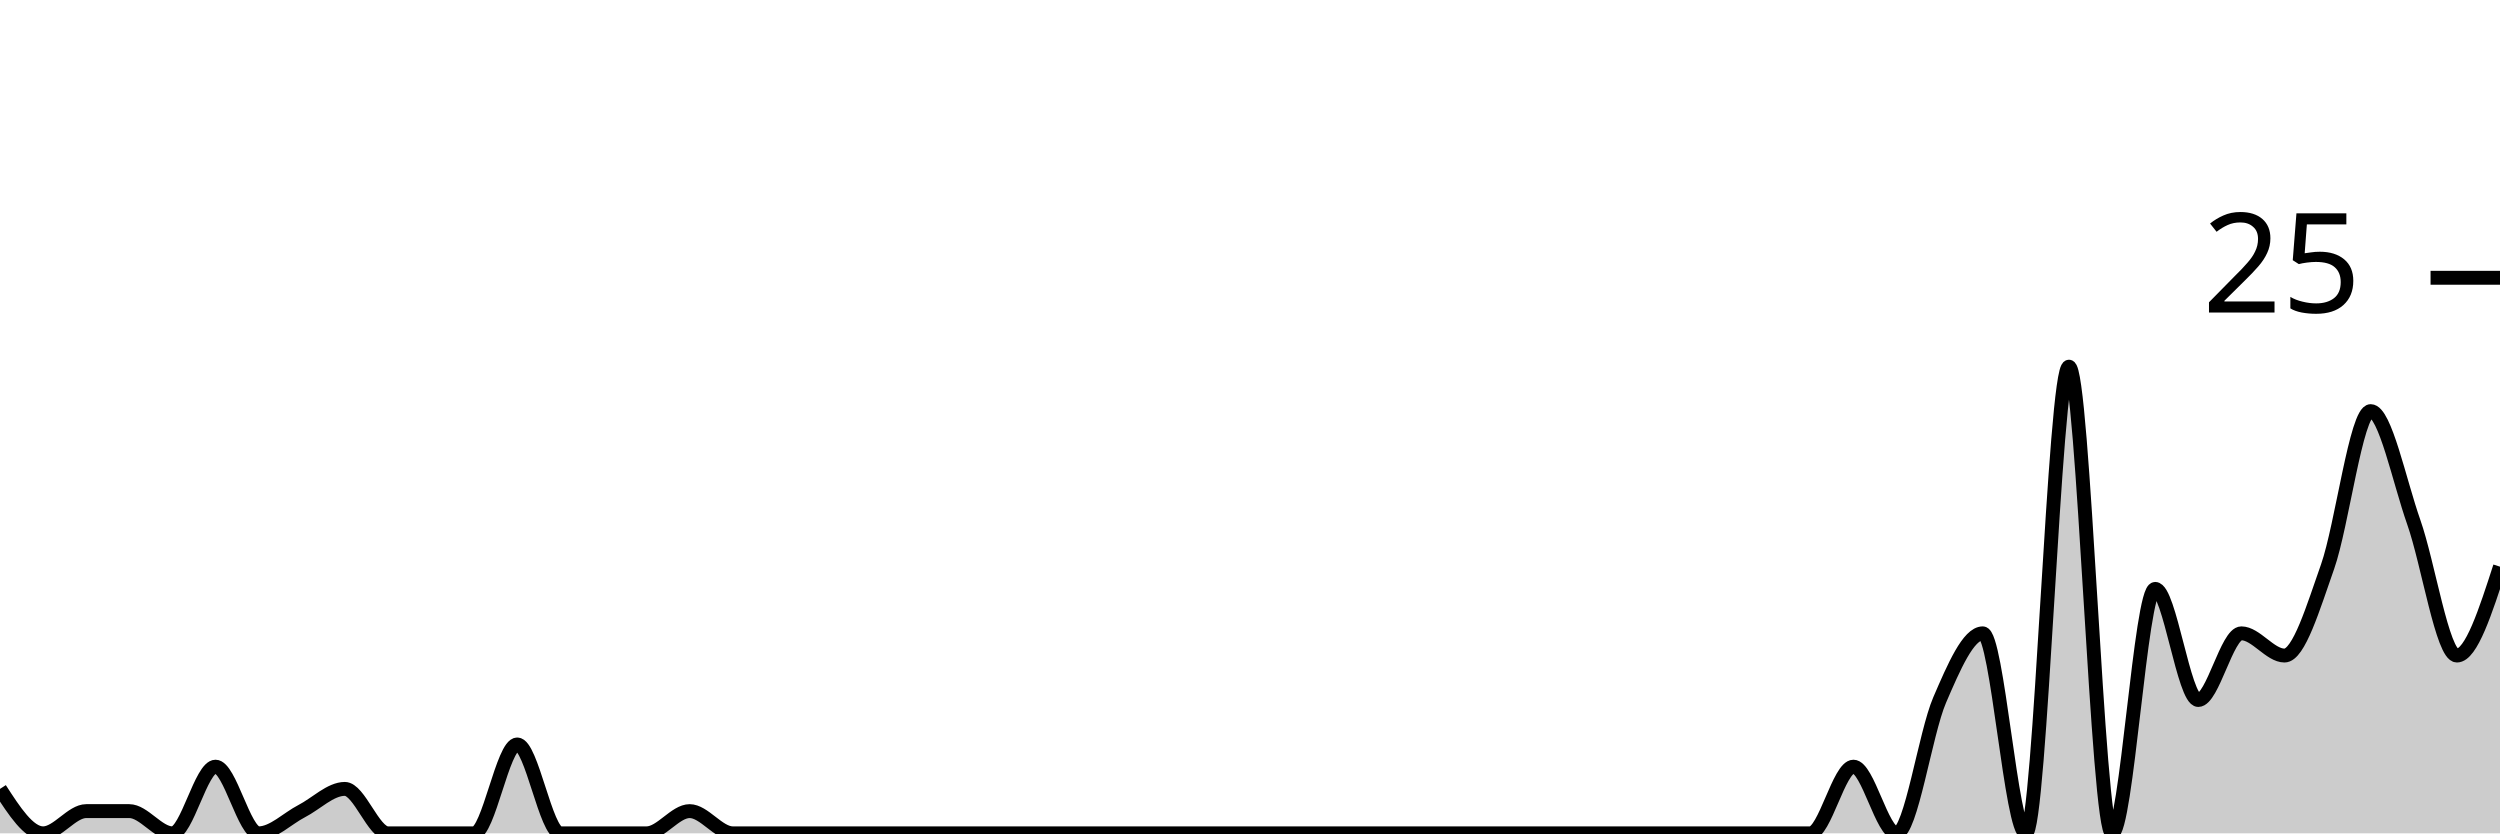
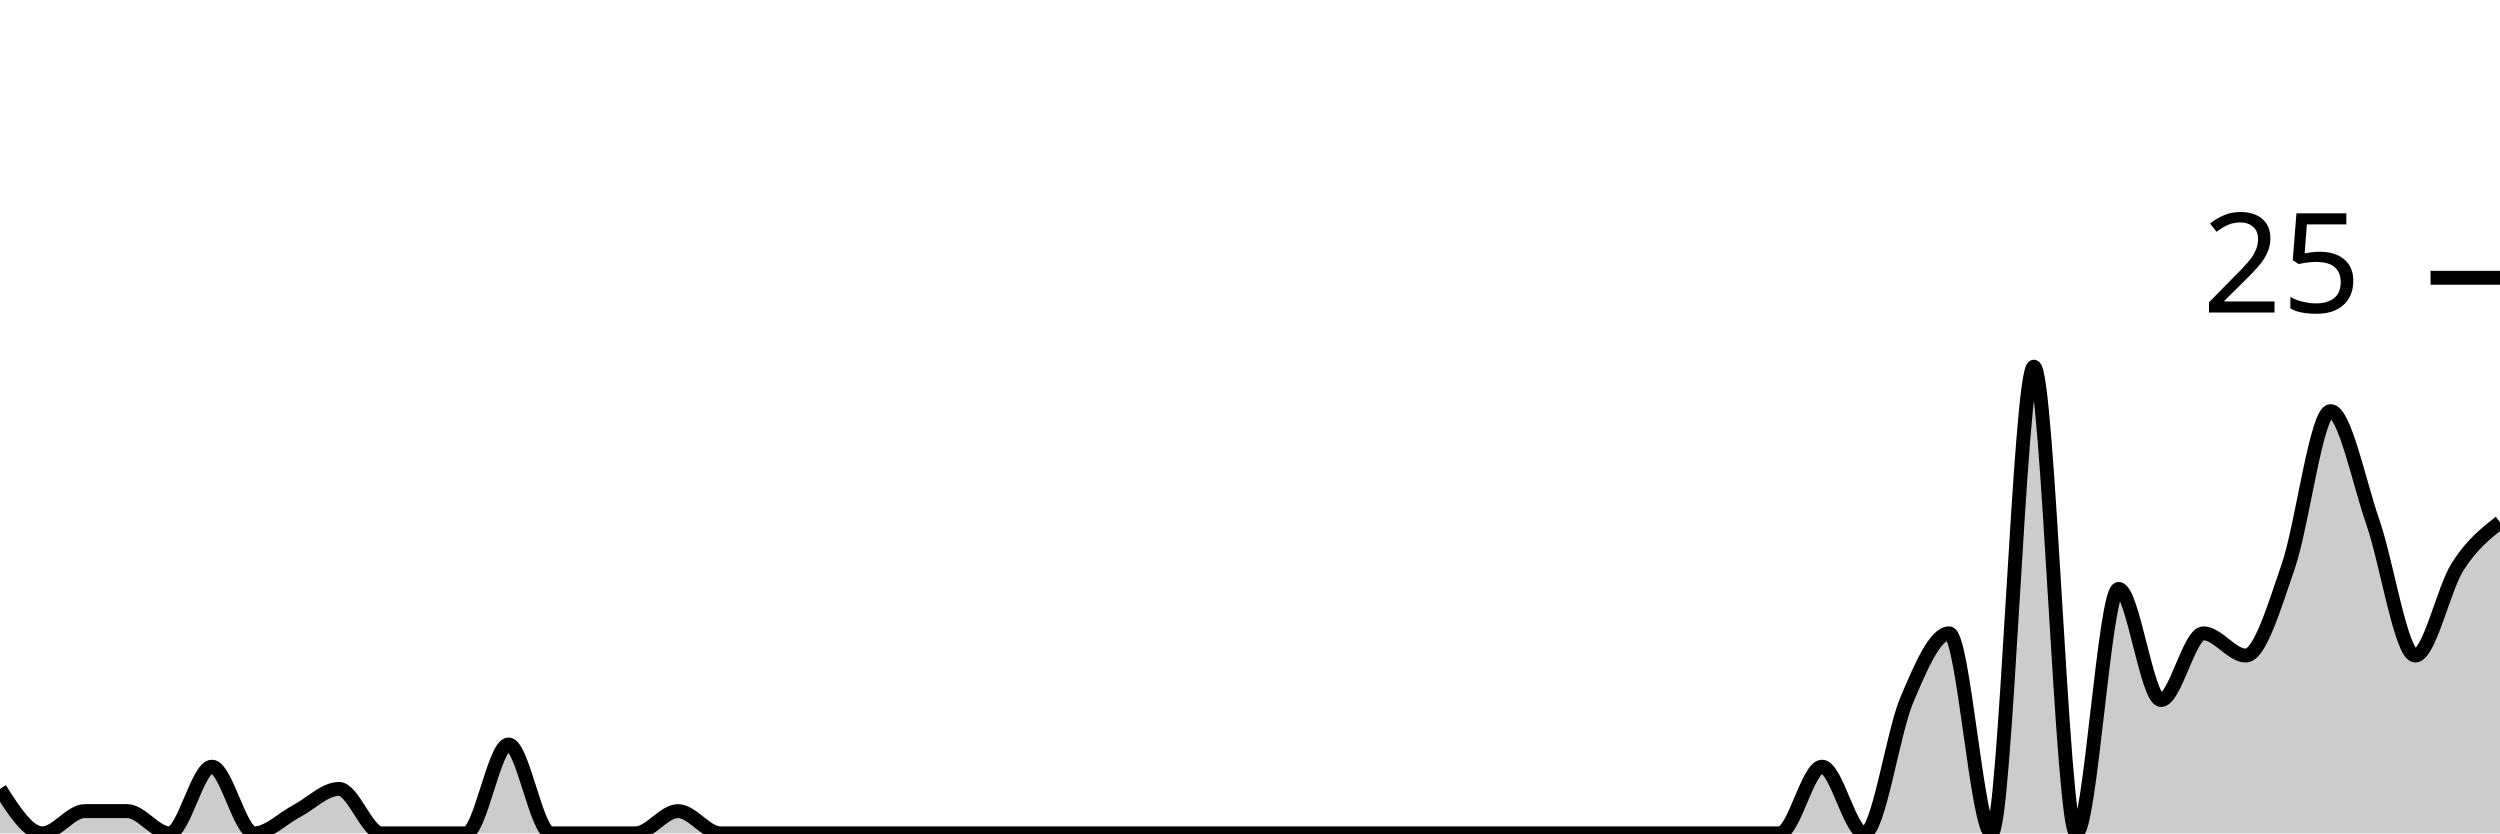
<svg xmlns="http://www.w3.org/2000/svg" viewBox="0 0 180 60">
  <g transform="translate(0,20)">
-     <path class="area" fill="rgba(0, 0, 0, 0.2)" d="M0,36.8C1.034,38.4,2.069,40,3.103,40C4.138,40,5.172,38.4,6.207,38.4C7.241,38.4,8.276,38.4,9.31,38.4C10.345,38.4,11.379,40,12.414,40C13.448,40,14.483,35.2,15.517,35.2C16.552,35.2,17.586,40,18.621,40C19.655,40,20.69,38.933,21.724,38.4C22.759,37.867,23.793,36.8,24.828,36.8C25.862,36.8,26.897,40,27.931,40C28.966,40,30,40,31.034,40C32.069,40,33.103,40,34.138,40C35.172,40,36.207,33.6,37.241,33.6C38.276,33.6,39.31,40,40.345,40C41.379,40,42.414,40,43.448,40C44.483,40,45.517,40,46.552,40C47.586,40,48.621,38.4,49.655,38.4C50.69,38.4,51.724,40,52.759,40C53.793,40,54.828,40,55.862,40C56.897,40,57.931,40,58.966,40C60,40,61.034,40,62.069,40C63.103,40,64.138,40,65.172,40C66.207,40,67.241,40,68.276,40C69.31,40,70.345,40,71.379,40C72.414,40,73.448,40,74.483,40C75.517,40,76.552,40,77.586,40C78.621,40,79.655,40,80.69,40C81.724,40,82.759,40,83.793,40C84.828,40,85.862,40,86.897,40C87.931,40,88.966,40,90,40C91.034,40,92.069,40,93.103,40C94.138,40,95.172,40,96.207,40C97.241,40,98.276,40,99.31,40C100.345,40,101.379,40,102.414,40C103.448,40,104.483,40,105.517,40C106.552,40,107.586,40,108.621,40C109.655,40,110.69,40,111.724,40C112.759,40,113.793,40,114.828,40C115.862,40,116.897,40,117.931,40C118.966,40,120,40,121.034,40C122.069,40,123.103,40,124.138,40C125.172,40,126.207,40,127.241,40C128.276,40,129.31,40,130.345,40C131.379,40,132.414,35.2,133.448,35.2C134.483,35.2,135.517,40,136.552,40C137.586,40,138.621,32.8,139.655,30.4C140.69,28,141.724,25.6,142.759,25.6C143.793,25.6,144.828,40,145.862,40C146.897,40,147.931,6.4,148.966,6.4C150,6.4,151.034,40,152.069,40C153.103,40,154.138,22.4,155.172,22.4C156.207,22.4,157.241,30.4,158.276,30.4C159.31,30.4,160.345,25.6,161.379,25.6C162.414,25.6,163.448,27.2,164.483,27.2C165.517,27.2,166.552,23.733,167.586,20.8C168.621,17.867,169.655,9.6,170.69,9.6C171.724,9.6,172.759,14.667,173.793,17.6C174.828,20.533,175.862,27.2,176.897,27.2C177.931,27.2,178.966,24,180,20.8L180,40C178.966,40,177.931,40,176.897,40C175.862,40,174.828,40,173.793,40C172.759,40,171.724,40,170.69,40C169.655,40,168.621,40,167.586,40C166.552,40,165.517,40,164.483,40C163.448,40,162.414,40,161.379,40C160.345,40,159.31,40,158.276,40C157.241,40,156.207,40,155.172,40C154.138,40,153.103,40,152.069,40C151.034,40,150,40,148.966,40C147.931,40,146.897,40,145.862,40C144.828,40,143.793,40,142.759,40C141.724,40,140.69,40,139.655,40C138.621,40,137.586,40,136.552,40C135.517,40,134.483,40,133.448,40C132.414,40,131.379,40,130.345,40C129.31,40,128.276,40,127.241,40C126.207,40,125.172,40,124.138,40C123.103,40,122.069,40,121.034,40C120,40,118.966,40,117.931,40C116.897,40,115.862,40,114.828,40C113.793,40,112.759,40,111.724,40C110.69,40,109.655,40,108.621,40C107.586,40,106.552,40,105.517,40C104.483,40,103.448,40,102.414,40C101.379,40,100.345,40,99.31,40C98.276,40,97.241,40,96.207,40C95.172,40,94.138,40,93.103,40C92.069,40,91.034,40,90,40C88.966,40,87.931,40,86.897,40C85.862,40,84.828,40,83.793,40C82.759,40,81.724,40,80.69,40C79.655,40,78.621,40,77.586,40C76.552,40,75.517,40,74.483,40C73.448,40,72.414,40,71.379,40C70.345,40,69.31,40,68.276,40C67.241,40,66.207,40,65.172,40C64.138,40,63.103,40,62.069,40C61.034,40,60,40,58.966,40C57.931,40,56.897,40,55.862,40C54.828,40,53.793,40,52.759,40C51.724,40,50.69,40,49.655,40C48.621,40,47.586,40,46.552,40C45.517,40,44.483,40,43.448,40C42.414,40,41.379,40,40.345,40C39.31,40,38.276,40,37.241,40C36.207,40,35.172,40,34.138,40C33.103,40,32.069,40,31.034,40C30,40,28.966,40,27.931,40C26.897,40,25.862,40,24.828,40C23.793,40,22.759,40,21.724,40C20.69,40,19.655,40,18.621,40C17.586,40,16.552,40,15.517,40C14.483,40,13.448,40,12.414,40C11.379,40,10.345,40,9.31,40C8.276,40,7.241,40,6.207,40C5.172,40,4.138,40,3.103,40C2.069,40,1.034,40,0,40Z" />
-     <path class="line" stroke="black" fill="none" d="M0,36.8C1.034,38.4,2.069,40,3.103,40C4.138,40,5.172,38.4,6.207,38.4C7.241,38.4,8.276,38.4,9.31,38.4C10.345,38.4,11.379,40,12.414,40C13.448,40,14.483,35.2,15.517,35.2C16.552,35.2,17.586,40,18.621,40C19.655,40,20.69,38.933,21.724,38.4C22.759,37.867,23.793,36.8,24.828,36.8C25.862,36.8,26.897,40,27.931,40C28.966,40,30,40,31.034,40C32.069,40,33.103,40,34.138,40C35.172,40,36.207,33.6,37.241,33.6C38.276,33.6,39.31,40,40.345,40C41.379,40,42.414,40,43.448,40C44.483,40,45.517,40,46.552,40C47.586,40,48.621,38.4,49.655,38.4C50.69,38.4,51.724,40,52.759,40C53.793,40,54.828,40,55.862,40C56.897,40,57.931,40,58.966,40C60,40,61.034,40,62.069,40C63.103,40,64.138,40,65.172,40C66.207,40,67.241,40,68.276,40C69.31,40,70.345,40,71.379,40C72.414,40,73.448,40,74.483,40C75.517,40,76.552,40,77.586,40C78.621,40,79.655,40,80.69,40C81.724,40,82.759,40,83.793,40C84.828,40,85.862,40,86.897,40C87.931,40,88.966,40,90,40C91.034,40,92.069,40,93.103,40C94.138,40,95.172,40,96.207,40C97.241,40,98.276,40,99.31,40C100.345,40,101.379,40,102.414,40C103.448,40,104.483,40,105.517,40C106.552,40,107.586,40,108.621,40C109.655,40,110.69,40,111.724,40C112.759,40,113.793,40,114.828,40C115.862,40,116.897,40,117.931,40C118.966,40,120,40,121.034,40C122.069,40,123.103,40,124.138,40C125.172,40,126.207,40,127.241,40C128.276,40,129.31,40,130.345,40C131.379,40,132.414,35.2,133.448,35.2C134.483,35.2,135.517,40,136.552,40C137.586,40,138.621,32.8,139.655,30.4C140.69,28,141.724,25.6,142.759,25.6C143.793,25.6,144.828,40,145.862,40C146.897,40,147.931,6.4,148.966,6.4C150,6.4,151.034,40,152.069,40C153.103,40,154.138,22.4,155.172,22.4C156.207,22.4,157.241,30.4,158.276,30.4C159.31,30.4,160.345,25.6,161.379,25.6C162.414,25.6,163.448,27.2,164.483,27.2C165.517,27.2,166.552,23.733,167.586,20.8C168.621,17.867,169.655,9.6,170.69,9.6C171.724,9.6,172.759,14.667,173.793,17.6C174.828,20.533,175.862,27.2,176.897,27.2C177.931,27.2,178.966,24,180,20.8" />
+     <path class="area" fill="rgba(0, 0, 0, 0.2)" d="M0,36.8C1.017,38.4,2.034,40,3.051,40C4.068,40,5.085,38.4,6.102,38.4C7.119,38.4,8.136,38.4,9.153,38.4C10.169,38.4,11.186,40,12.203,40C13.22,40,14.237,35.2,15.254,35.2C16.271,35.2,17.288,40,18.305,40C19.322,40,20.339,38.933,21.356,38.4C22.373,37.867,23.39,36.8,24.407,36.8C25.424,36.8,26.441,40,27.458,40C28.475,40,29.492,40,30.508,40C31.525,40,32.542,40,33.559,40C34.576,40,35.593,33.6,36.61,33.6C37.627,33.6,38.644,40,39.661,40C40.678,40,41.695,40,42.712,40C43.729,40,44.746,40,45.763,40C46.78,40,47.797,38.4,48.814,38.4C49.831,38.4,50.847,40,51.864,40C52.881,40,53.898,40,54.915,40C55.932,40,56.949,40,57.966,40C58.983,40,60,40,61.017,40C62.034,40,63.051,40,64.068,40C65.085,40,66.102,40,67.119,40C68.136,40,69.153,40,70.169,40C71.186,40,72.203,40,73.22,40C74.237,40,75.254,40,76.271,40C77.288,40,78.305,40,79.322,40C80.339,40,81.356,40,82.373,40C83.39,40,84.407,40,85.424,40C86.441,40,87.458,40,88.475,40C89.492,40,90.508,40,91.525,40C92.542,40,93.559,40,94.576,40C95.593,40,96.61,40,97.627,40C98.644,40,99.661,40,100.678,40C101.695,40,102.712,40,103.729,40C104.746,40,105.763,40,106.78,40C107.797,40,108.814,40,109.831,40C110.847,40,111.864,40,112.881,40C113.898,40,114.915,40,115.932,40C116.949,40,117.966,40,118.983,40C120,40,121.017,40,122.034,40C123.051,40,124.068,40,125.085,40C126.102,40,127.119,40,128.136,40C129.153,40,130.169,35.2,131.186,35.2C132.203,35.2,133.22,40,134.237,40C135.254,40,136.271,32.8,137.288,30.4C138.305,28,139.322,25.6,140.339,25.6C141.356,25.6,142.373,40,143.39,40C144.407,40,145.424,6.4,146.441,6.4C147.458,6.4,148.475,40,149.492,40C150.508,40,151.525,22.4,152.542,22.4C153.559,22.4,154.576,30.4,155.593,30.4C156.61,30.4,157.627,25.6,158.644,25.6C159.661,25.6,160.678,27.2,161.695,27.2C162.712,27.2,163.729,23.733,164.746,20.8C165.763,17.867,166.78,9.6,167.797,9.6C168.814,9.6,169.831,14.667,170.847,17.6C171.864,20.533,172.881,27.2,173.898,27.2C174.915,27.2,175.932,22.4,176.949,20.8C177.966,19.2,178.983,18.4,180,17.6L180,40C178.983,40,177.966,40,176.949,40C175.932,40,174.915,40,173.898,40C172.881,40,171.864,40,170.847,40C169.831,40,168.814,40,167.797,40C166.78,40,165.763,40,164.746,40C163.729,40,162.712,40,161.695,40C160.678,40,159.661,40,158.644,40C157.627,40,156.61,40,155.593,40C154.576,40,153.559,40,152.542,40C151.525,40,150.508,40,149.492,40C148.475,40,147.458,40,146.441,40C145.424,40,144.407,40,143.39,40C142.373,40,141.356,40,140.339,40C139.322,40,138.305,40,137.288,40C136.271,40,135.254,40,134.237,40C133.22,40,132.203,40,131.186,40C130.169,40,129.153,40,128.136,40C127.119,40,126.102,40,125.085,40C124.068,40,123.051,40,122.034,40C121.017,40,120,40,118.983,40C117.966,40,116.949,40,115.932,40C114.915,40,113.898,40,112.881,40C111.864,40,110.847,40,109.831,40C108.814,40,107.797,40,106.78,40C105.763,40,104.746,40,103.729,40C102.712,40,101.695,40,100.678,40C99.661,40,98.644,40,97.627,40C96.61,40,95.593,40,94.576,40C93.559,40,92.542,40,91.525,40C90.508,40,89.492,40,88.475,40C87.458,40,86.441,40,85.424,40C84.407,40,83.39,40,82.373,40C81.356,40,80.339,40,79.322,40C78.305,40,77.288,40,76.271,40C75.254,40,74.237,40,73.22,40C72.203,40,71.186,40,70.169,40C69.153,40,68.136,40,67.119,40C66.102,40,65.085,40,64.068,40C63.051,40,62.034,40,61.017,40C60,40,58.983,40,57.966,40C56.949,40,55.932,40,54.915,40C53.898,40,52.881,40,51.864,40C50.847,40,49.831,40,48.814,40C47.797,40,46.78,40,45.763,40C44.746,40,43.729,40,42.712,40C41.695,40,40.678,40,39.661,40C38.644,40,37.627,40,36.61,40C35.593,40,34.576,40,33.559,40C32.542,40,31.525,40,30.508,40C29.492,40,28.475,40,27.458,40C26.441,40,25.424,40,24.407,40C23.39,40,22.373,40,21.356,40C20.339,40,19.322,40,18.305,40C17.288,40,16.271,40,15.254,40C14.237,40,13.22,40,12.203,40C11.186,40,10.169,40,9.153,40C8.136,40,7.119,40,6.102,40C5.085,40,4.068,40,3.051,40C2.034,40,1.017,40,0,40Z" />
+     <path class="line" stroke="black" fill="none" d="M0,36.8C1.017,38.4,2.034,40,3.051,40C4.068,40,5.085,38.4,6.102,38.4C7.119,38.4,8.136,38.4,9.153,38.4C10.169,38.4,11.186,40,12.203,40C13.22,40,14.237,35.2,15.254,35.2C16.271,35.2,17.288,40,18.305,40C19.322,40,20.339,38.933,21.356,38.4C22.373,37.867,23.39,36.8,24.407,36.8C25.424,36.8,26.441,40,27.458,40C28.475,40,29.492,40,30.508,40C31.525,40,32.542,40,33.559,40C34.576,40,35.593,33.6,36.61,33.6C37.627,33.6,38.644,40,39.661,40C40.678,40,41.695,40,42.712,40C43.729,40,44.746,40,45.763,40C46.78,40,47.797,38.4,48.814,38.4C49.831,38.4,50.847,40,51.864,40C52.881,40,53.898,40,54.915,40C55.932,40,56.949,40,57.966,40C58.983,40,60,40,61.017,40C62.034,40,63.051,40,64.068,40C65.085,40,66.102,40,67.119,40C68.136,40,69.153,40,70.169,40C71.186,40,72.203,40,73.22,40C74.237,40,75.254,40,76.271,40C77.288,40,78.305,40,79.322,40C80.339,40,81.356,40,82.373,40C83.39,40,84.407,40,85.424,40C86.441,40,87.458,40,88.475,40C89.492,40,90.508,40,91.525,40C92.542,40,93.559,40,94.576,40C95.593,40,96.61,40,97.627,40C98.644,40,99.661,40,100.678,40C101.695,40,102.712,40,103.729,40C104.746,40,105.763,40,106.78,40C107.797,40,108.814,40,109.831,40C110.847,40,111.864,40,112.881,40C113.898,40,114.915,40,115.932,40C116.949,40,117.966,40,118.983,40C120,40,121.017,40,122.034,40C123.051,40,124.068,40,125.085,40C126.102,40,127.119,40,128.136,40C129.153,40,130.169,35.2,131.186,35.2C132.203,35.2,133.22,40,134.237,40C135.254,40,136.271,32.8,137.288,30.4C138.305,28,139.322,25.6,140.339,25.6C141.356,25.6,142.373,40,143.39,40C144.407,40,145.424,6.4,146.441,6.4C147.458,6.4,148.475,40,149.492,40C150.508,40,151.525,22.4,152.542,22.4C153.559,22.4,154.576,30.4,155.593,30.4C156.61,30.4,157.627,25.6,158.644,25.6C159.661,25.6,160.678,27.2,161.695,27.2C162.712,27.2,163.729,23.733,164.746,20.8C165.763,17.867,166.78,9.6,167.797,9.6C168.814,9.6,169.831,14.667,170.847,17.6C171.864,20.533,172.881,27.2,173.898,27.2C174.915,27.2,175.932,22.4,176.949,20.8C177.966,19.2,178.983,18.4,180,17.6" />
    <path class="axis-ceiling" stroke-width="1" stroke="black" fill="none" d="M175,0L180,0" />
    <text class="axis-ceiling-label" font-family="sans-serif" text-anchor="end" font-size="10px" x="170" y="2.5">25</text>
  </g>
</svg>
